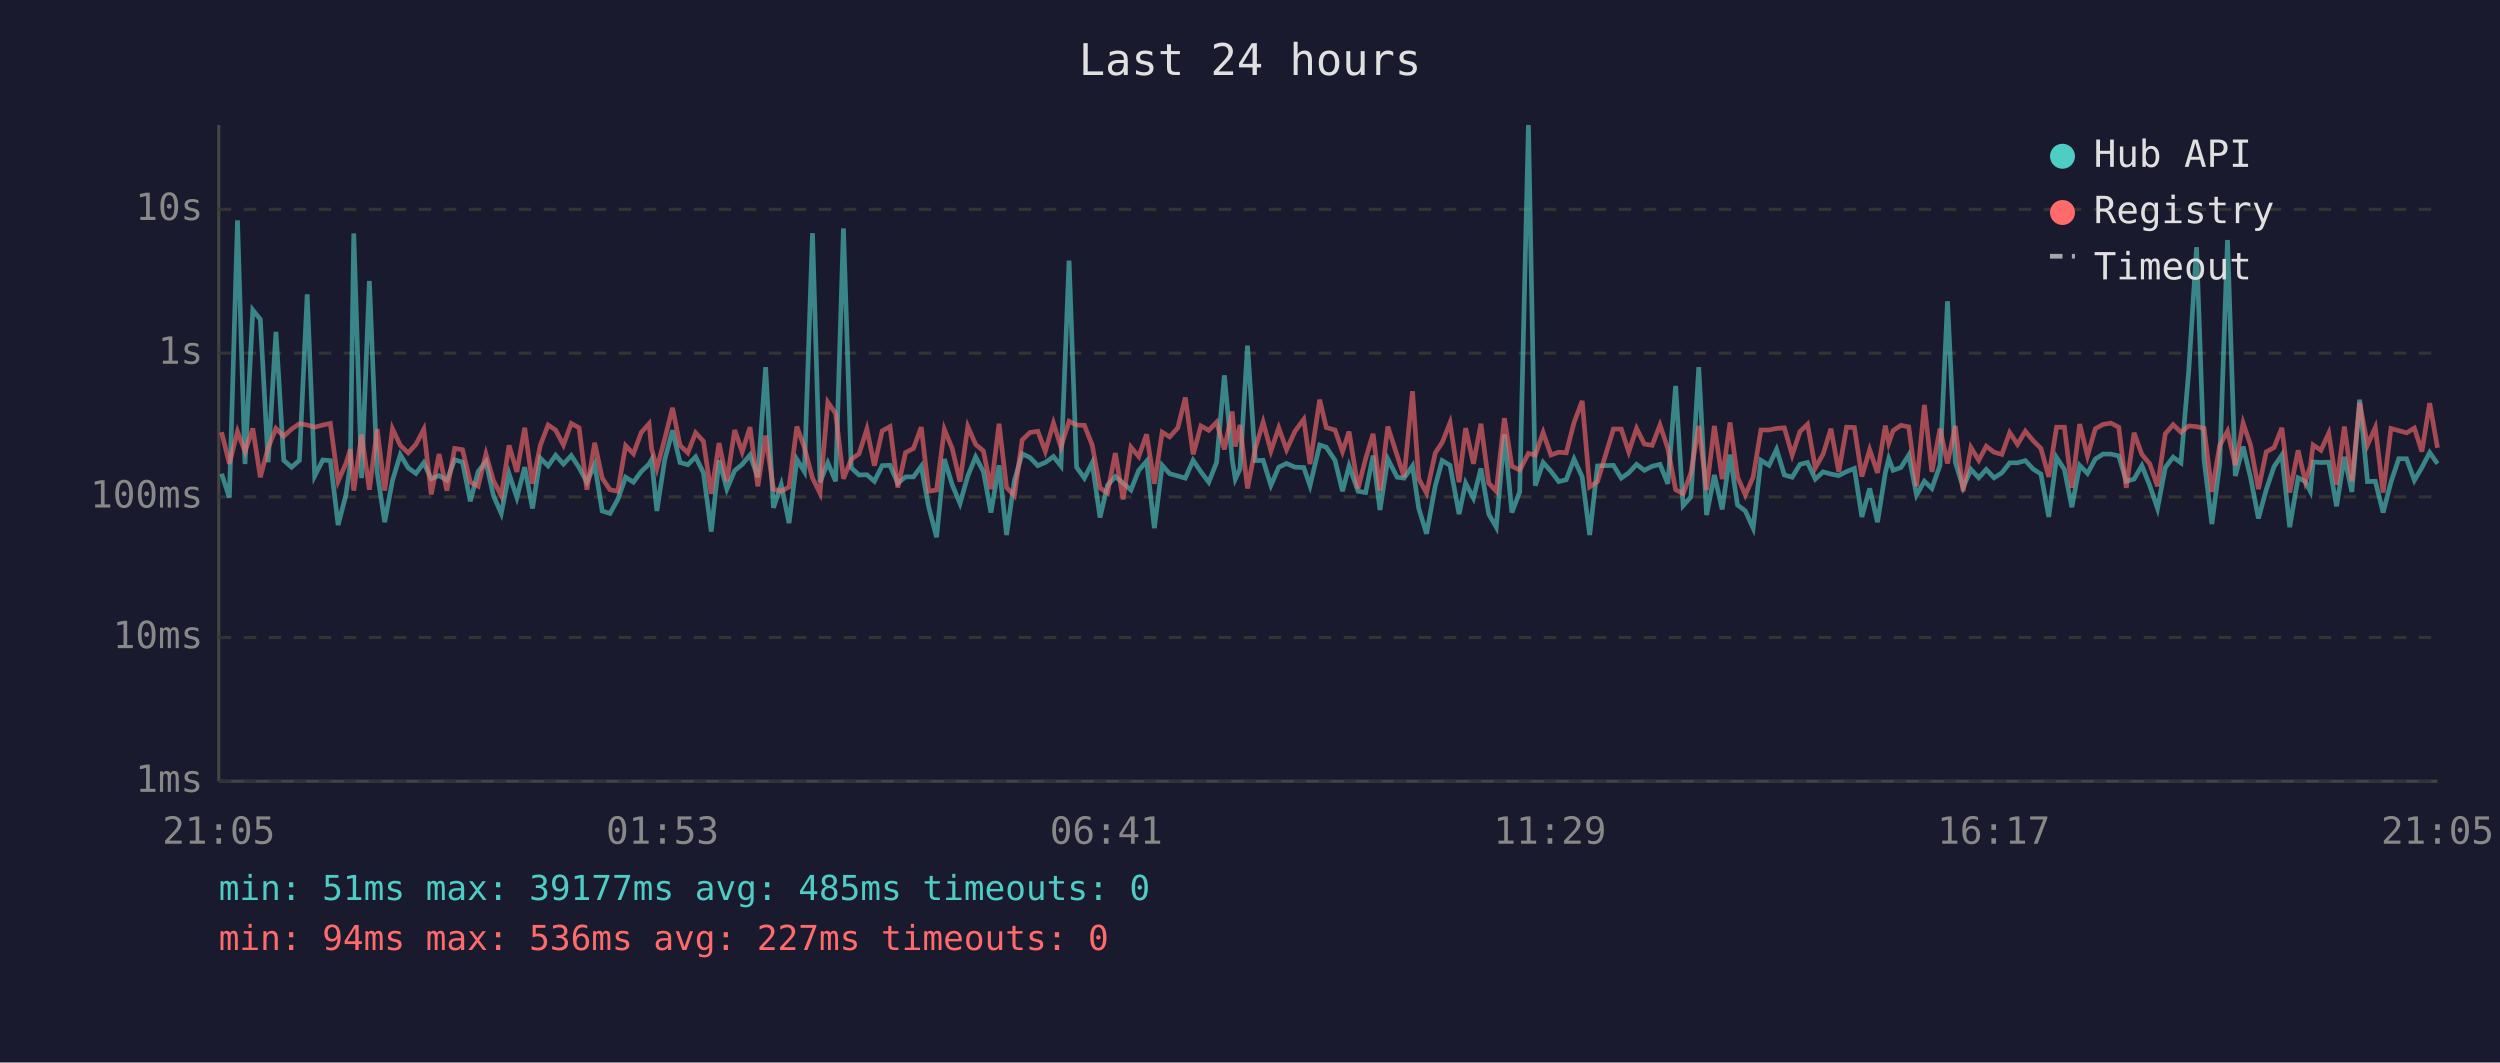
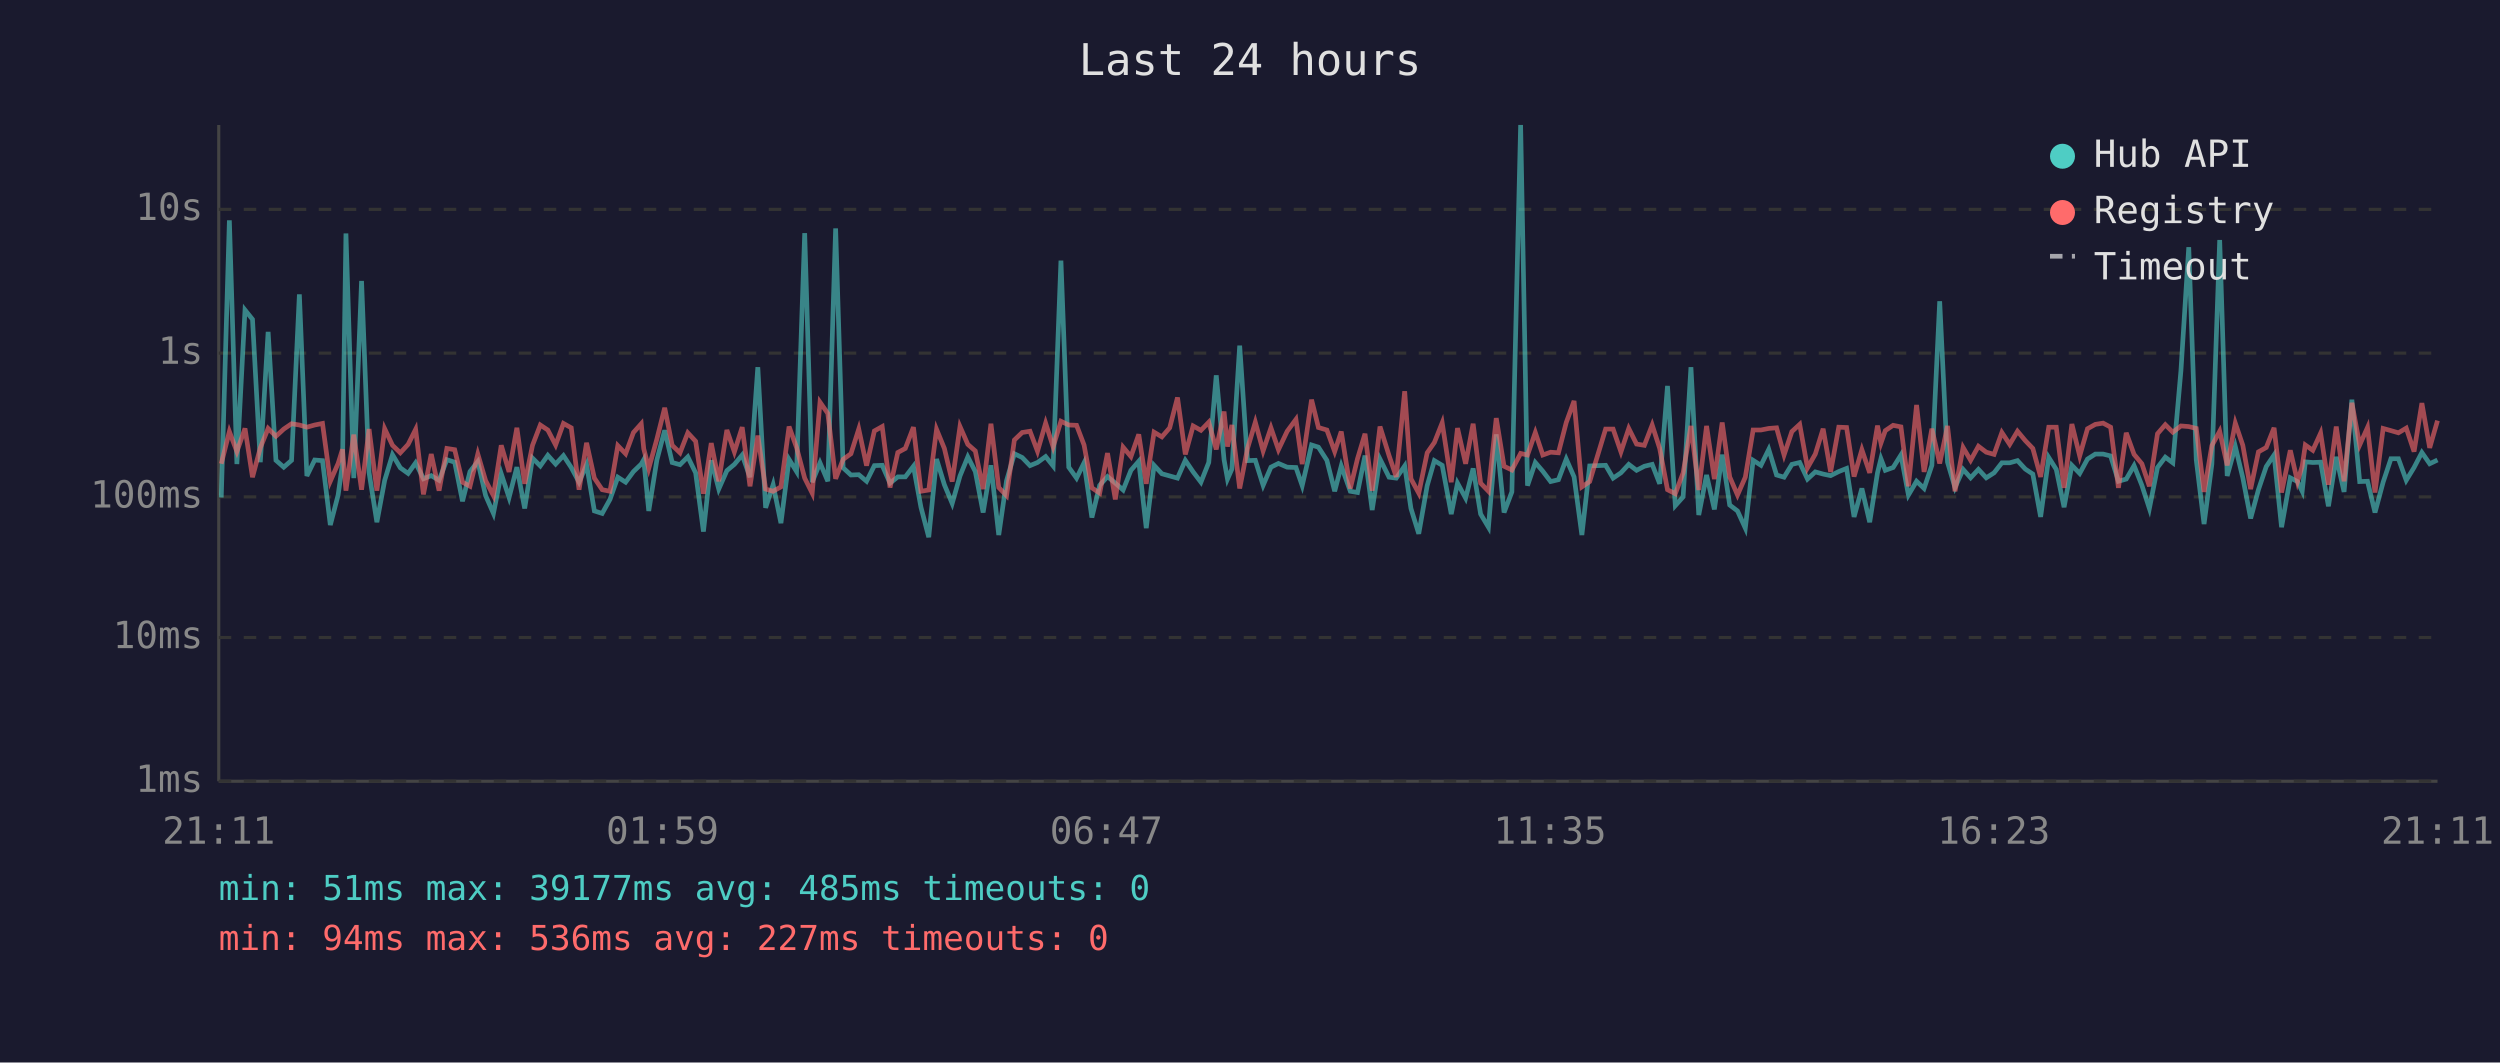
<svg xmlns="http://www.w3.org/2000/svg" viewBox="0 0 800 340" font-family="monospace" font-size="12">
  <rect width="800" height="340" fill="#1a1a2e" />
  <text x="400" y="24" fill="#e0e0e0" font-size="14" text-anchor="middle">Last 24 hours</text>
  <line x1="70" y1="40" x2="70" y2="250" stroke="#444" stroke-width="1" />
  <line x1="70" y1="250" x2="780" y2="250" stroke="#444" stroke-width="1" />
  <line x1="70" y1="250" x2="780" y2="250" stroke="#333" stroke-width="1" stroke-dasharray="4" />
  <text x="65" y="250" fill="#888" text-anchor="end" dominant-baseline="middle">1ms</text>
  <line x1="70" y1="204" x2="780" y2="204" stroke="#333" stroke-width="1" stroke-dasharray="4" />
  <text x="65" y="204" fill="#888" text-anchor="end" dominant-baseline="middle">10ms</text>
  <line x1="70" y1="159" x2="780" y2="159" stroke="#333" stroke-width="1" stroke-dasharray="4" />
  <text x="65" y="159" fill="#888" text-anchor="end" dominant-baseline="middle">100ms</text>
  <line x1="70" y1="113" x2="780" y2="113" stroke="#333" stroke-width="1" stroke-dasharray="4" />
  <text x="65" y="113" fill="#888" text-anchor="end" dominant-baseline="middle">1s</text>
  <line x1="70" y1="67" x2="780" y2="67" stroke="#333" stroke-width="1" stroke-dasharray="4" />
  <text x="65" y="67" fill="#888" text-anchor="end" dominant-baseline="middle">10s</text>
-   <text x="70" y="270" fill="#888" text-anchor="middle">21:05</text>
-   <text x="212" y="270" fill="#888" text-anchor="middle">01:53</text>
-   <text x="354" y="270" fill="#888" text-anchor="middle">06:41</text>
-   <text x="496" y="270" fill="#888" text-anchor="middle">11:29</text>
-   <text x="638" y="270" fill="#888" text-anchor="middle">16:17</text>
-   <text x="780" y="270" fill="#888" text-anchor="middle">21:05</text>
-   <polyline points="70.9,151.6 73.4,159.2 76.0,70.5 78.4,148.5 80.9,99.2 83.3,102.2 85.8,147.9 88.3,106.2 90.8,147.3 93.3,149.5 95.8,147.3 98.3,94.2 100.7,152.3 103.3,147.2 105.7,147.4 108.2,168.0 110.7,158.4 112.1,148.4 113.2,74.7 115.7,153.0 118.2,89.9 120.7,151.2 123.1,167.1 125.6,153.7 128.1,145.5 130.6,149.7 133.1,151.5 135.6,148.1 138.0,153.2 140.5,152.2 143.0,153.7 145.5,147.1 148.0,147.9 150.5,160.4 153.0,150.9 155.5,147.7 157.9,158.6 160.4,164.3 162.9,151.6 165.4,159.2 167.9,149.5 170.4,162.7 172.9,146.6 175.4,149.1 177.8,145.7 180.3,148.5 182.8,145.8 185.3,149.6 187.8,154.3 190.3,148.7 192.7,163.5 195.2,164.3 197.7,159.8 200.2,152.7 202.7,154.3 205.2,150.9 207.7,148.5 208.5,147.1 210.2,163.5 212.7,147.2 215.2,137.7 217.6,148.0 220.1,148.7 222.6,146.2 225.1,151.3 227.6,170.1 230.1,147.3 232.6,156.5 235.1,150.6 237.5,148.6 240.0,145.6 242.5,152.7 245.0,117.5 247.5,162.5 250.0,155.1 252.5,167.4 255.0,147.0 257.4,150.9 260.0,74.6 262.4,154.3 264.9,148.1 267.4,154.0 269.9,73.1 272.4,149.7 274.9,152.0 277.4,151.9 279.8,154.0 282.3,149.0 284.8,148.9 287.3,154.6 289.8,152.6 292.3,152.6 294.8,149.2 297.2,162.3 299.7,171.9 302.2,146.9 304.7,155.1 307.2,161.1 309.7,152.3 312.2,146.2 314.7,150.9 317.1,164.0 319.7,148.9 322.1,171.2 324.6,153.8 327.1,145.2 329.6,146.4 332.1,149.0 334.5,148.0 337.1,146.1 339.5,149.1 342.1,83.4 344.5,149.5 347.0,153.0 349.5,148.1 352.0,165.6 354.4,155.3 356.9,152.5 359.4,154.6 361.9,156.8 364.4,150.5 366.9,147.6 369.4,169.0 371.9,148.9 374.3,151.6 376.9,152.3 379.3,153.0 381.8,147.3 384.3,151.0 386.8,154.3 389.3,148.0 391.8,120.1 394.3,147.1 395.3,153.3 396.8,150.1 399.2,110.6 401.7,147.4 404.2,147.3 406.7,155.3 409.2,149.5 411.7,148.3 414.4,149.5 417.2,149.6 419.2,155.4 422.3,142.4 424.4,143.1 427.2,147.3 429.6,157.2 431.7,149.1 434.6,157.2 437.0,157.6 439.4,145.8 441.6,163.2 444.1,146.9 447.1,152.7 449.3,153.0 452.0,149.1 454.0,162.7 456.5,170.8 459.3,155.4 461.5,147.4 464.0,148.9 466.9,164.5 469.0,154.6 471.5,159.4 473.9,149.9 476.4,164.5 478.8,168.7 481.4,139.0 483.8,164.0 486.3,157.4 489.1,40.0 491.3,155.4 493.8,148.0 496.3,150.8 498.8,154.1 501.2,153.5 503.7,146.9 506.3,152.6 508.7,171.2 511.2,149.1 516.3,148.9 518.8,153.0 521.2,151.3 523.7,148.6 526.2,150.5 528.7,149.2 531.2,148.6 533.7,154.8 536.2,123.5 538.6,161.8 541.1,159.0 543.6,117.5 546.1,164.8 548.6,152.0 551.1,163.0 553.6,145.5 556.0,161.6 558.5,163.5 561.0,169.0 563.5,147.3 566.1,148.9 568.5,143.8 571.0,152.0 573.5,152.7 576.0,148.6 578.4,148.0 580.9,153.3 583.4,151.0 585.9,151.7 588.4,152.2 590.9,150.9 593.4,149.9 595.8,165.4 598.3,156.3 600.8,167.1 603.3,151.3 604.4,146.8 605.8,150.5 608.3,149.6 610.8,145.6 613.3,158.4 615.8,154.0 618.2,156.3 620.8,148.9 623.2,96.4 625.7,147.9 628.2,156.0 630.7,150.2 633.2,152.9 635.6,150.2 638.1,152.9 640.6,151.3 643.1,148.1 645.6,148.1 648.1,147.4 650.6,150.1 653.1,151.7 655.6,165.4 658.1,146.4 660.6,150.2 663.0,162.3 665.5,148.9 668.0,151.5 670.5,146.9 673.0,145.3 675.5,145.3 678.0,145.9 680.4,154.0 682.9,153.3 685.4,149.0 687.9,155.3 690.4,162.7 692.9,149.6 695.4,146.3 697.9,148.1 700.4,118.6 702.9,79.1 705.3,147.1 707.8,167.7 710.3,148.5 712.8,76.8 715.3,152.3 717.8,142.9 720.2,152.9 722.7,165.9 725.2,156.7 727.7,149.3 730.2,145.6 732.7,168.7 735.4,152.9 737.7,154.1 739.3,157.2 740.2,147.8 742.7,148.0 745.2,147.9 747.7,162.0 750.2,146.2 752.6,157.4 755.1,127.9 757.6,154.1 760.1,154.0 762.6,164.0 765.1,154.3 767.6,146.8 770.1,146.8 772.6,153.7 775.0,149.6 777.5,144.8 780.0,148.4" fill="none" stroke="#4ecdc4" stroke-width="1.5" opacity="0.6" />
-   <polyline points="70.9,138.3 73.4,148.4 76.0,138.1 78.4,144.5 80.9,137.1 83.3,152.7 85.8,143.3 88.3,137.1 90.8,139.6 93.3,137.3 95.8,135.6 98.3,136.0 100.7,136.7 103.3,136.0 105.7,135.5 108.2,154.0 110.7,148.3 112.1,143.8 113.2,157.0 115.7,139.1 118.2,156.7 120.7,137.3 123.1,157.0 125.6,137.2 128.1,142.5 130.6,144.9 133.1,142.2 135.6,137.4 138.0,158.2 140.5,145.3 143.0,157.0 145.5,143.5 148.0,143.9 150.5,154.3 153.0,155.6 155.5,145.3 157.9,153.8 160.4,158.6 162.9,142.5 165.4,151.0 167.9,136.9 170.4,154.8 172.9,142.5 175.4,136.0 177.8,137.6 180.3,142.4 182.8,135.5 185.3,136.9 187.8,156.7 190.3,141.7 192.7,153.0 195.2,156.7 197.7,157.2 200.2,142.6 202.7,145.2 205.2,138.4 207.7,135.6 208.5,143.6 210.2,149.9 212.7,140.5 215.2,130.5 217.6,142.5 220.1,144.9 222.6,138.5 225.1,141.2 227.6,158.0 230.1,141.8 232.6,154.0 235.1,137.6 237.5,144.6 240.0,136.7 242.5,155.6 245.0,139.4 247.5,156.5 250.0,157.2 252.5,155.8 255.0,136.5 257.4,143.2 260.0,153.0 262.4,157.8 264.9,128.7 267.4,132.3 269.9,153.2 272.4,147.0 274.9,145.2 277.4,137.3 279.8,149.0 282.3,137.9 284.8,136.5 287.3,156.0 289.8,144.8 292.3,143.5 294.8,136.7 297.2,157.2 299.7,156.8 302.2,137.4 304.7,143.5 307.2,154.1 309.7,136.5 312.2,142.2 314.7,144.3 317.1,156.5 319.7,135.6 322.1,156.0 324.6,158.6 327.1,140.8 329.6,138.4 332.1,138.0 334.5,144.4 337.1,135.4 339.5,143.0 342.1,134.8 344.5,136.0 347.0,136.1 349.5,142.4 352.0,156.1 354.4,157.8 356.9,145.0 359.4,159.8 361.9,143.1 364.4,146.1 366.9,139.0 369.4,154.8 371.9,138.3 374.3,139.8 376.9,136.9 379.3,127.2 381.8,145.4 384.3,136.3 386.8,137.7 389.3,135.1 391.8,143.8 394.3,131.7 395.3,142.9 396.8,136.0 399.2,156.3 401.7,143.5 404.2,135.1 406.7,144.3 409.2,136.9 411.7,143.9 414.4,138.0 417.2,134.2 419.2,148.5 422.3,127.9 424.4,136.8 427.2,137.6 429.6,144.5 431.7,138.1 434.6,156.3 437.0,146.8 439.4,138.8 441.6,157.0 444.1,136.5 447.1,145.8 449.3,152.6 452.0,125.2 454.0,153.2 456.5,157.8 459.3,144.9 461.5,141.6 464.0,135.3 466.9,154.3 469.0,137.0 471.5,148.4 473.9,135.6 476.4,154.6 478.8,157.2 481.4,133.8 483.8,149.2 486.3,150.4 489.1,145.1 491.3,145.6 493.8,138.4 496.3,145.6 498.8,144.7 501.2,144.9 503.7,135.2 506.3,128.3 508.7,155.8 511.2,154.1 516.3,137.3 518.8,137.3 521.2,144.6 523.7,137.1 526.2,142.1 528.7,142.5 531.2,136.0 533.7,143.5 536.2,156.7 538.6,158.0 541.1,151.3 543.6,136.3 546.1,156.8 548.6,136.3 551.1,153.3 553.6,135.2 556.0,152.6 558.5,158.4 561.0,152.7 563.5,137.6 566.1,137.6 568.5,137.1 571.0,136.9 573.5,145.6 576.0,138.1 578.4,135.8 580.9,149.7 583.4,145.3 585.9,137.2 588.4,151.0 590.9,136.7 593.4,136.8 595.8,152.5 598.3,143.9 600.8,151.3 603.3,136.2 604.4,141.8 605.8,137.8 608.3,136.1 610.8,136.6 613.3,155.6 615.8,129.6 618.2,151.0 620.8,137.2 623.2,148.3 625.7,136.3 628.2,157.2 630.7,143.2 633.2,147.3 635.6,142.8 638.1,144.7 640.6,145.4 643.1,138.4 645.6,142.2 648.1,138.0 650.6,141.0 653.1,143.5 655.6,152.6 658.1,136.7 660.6,136.7 663.0,156.1 665.5,135.7 668.0,145.9 670.5,137.2 673.0,135.8 675.5,135.4 678.0,136.7 680.4,156.1 682.9,138.5 685.4,145.4 687.9,148.4 690.4,155.6 692.9,138.8 695.4,135.9 697.9,138.3 700.4,136.3 702.9,136.5 705.3,137.1 707.8,157.4 710.3,142.6 712.8,138.0 715.3,148.9 717.8,135.4 720.2,142.5 722.7,156.5 725.2,144.6 727.7,143.2 730.2,136.9 732.7,157.6 735.4,144.1 737.7,154.1 739.3,149.2 740.2,142.4 742.7,144.1 745.2,138.6 747.7,155.1 750.2,136.5 752.6,154.0 755.1,128.9 757.6,142.4 760.1,136.8 762.6,157.6 765.1,137.1 767.6,137.8 770.1,138.5 772.6,137.0 775.0,144.5 777.5,129.0 780.0,143.3" fill="none" stroke="#ff6b6b" stroke-width="1.5" opacity="0.6" />
+   <text x="70" y="270" fill="#888" text-anchor="middle">21:11</text>
+   <text x="212" y="270" fill="#888" text-anchor="middle">01:59</text>
+   <text x="354" y="270" fill="#888" text-anchor="middle">06:47</text>
+   <text x="496" y="270" fill="#888" text-anchor="middle">11:35</text>
+   <text x="638" y="270" fill="#888" text-anchor="middle">16:23</text>
+   <text x="780" y="270" fill="#888" text-anchor="middle">21:11</text>
+   <polyline points="70.8,159.2 73.4,70.5 75.8,148.5 78.4,99.2 80.8,102.2 83.3,147.9 85.8,106.2 88.3,147.3 90.8,149.5 93.3,147.3 95.8,94.2 98.2,152.3 100.7,147.2 103.2,147.4 105.7,168.0 108.2,158.4 109.6,148.4 110.7,74.7 113.2,153.0 115.7,89.9 118.1,151.2 120.6,167.1 123.1,153.7 125.6,145.5 128.1,149.7 130.6,151.5 133.0,148.1 135.5,153.2 138.0,152.2 140.5,153.7 143.0,147.1 145.5,147.9 148.0,160.4 150.4,150.9 152.9,147.7 155.4,158.6 157.9,164.3 160.4,151.6 162.9,159.2 165.4,149.5 167.9,162.7 170.4,146.6 172.9,149.1 175.3,145.7 177.8,148.5 180.3,145.8 182.8,149.6 185.3,154.3 187.7,148.7 190.2,163.5 192.7,164.3 195.2,159.8 197.7,152.7 200.2,154.3 202.7,150.9 205.2,148.5 206.0,147.1 207.6,163.5 210.2,147.2 212.7,137.7 215.1,148.0 217.6,148.7 220.1,146.2 222.6,151.3 225.1,170.1 227.6,147.3 230.0,156.5 232.6,150.6 235.0,148.6 237.5,145.6 240.0,152.7 242.5,117.5 245.0,162.5 247.4,155.1 249.9,167.4 252.5,147.0 254.9,150.9 257.5,74.6 259.9,154.3 262.4,148.1 264.9,154.0 267.4,73.1 269.8,149.7 272.3,152.0 274.8,151.9 277.3,154.0 279.8,149.0 282.3,148.9 284.8,154.6 287.3,152.6 289.7,152.6 292.3,149.2 294.7,162.3 297.2,171.9 299.7,146.9 302.2,155.1 304.7,161.1 307.2,152.3 309.7,146.2 312.1,150.9 314.6,164.0 317.1,148.9 319.6,171.2 322.1,153.8 324.6,145.2 327.1,146.4 329.6,149.0 332.0,148.0 334.6,146.1 337.0,149.1 339.5,83.4 342.0,149.5 344.5,153.0 346.9,148.1 349.4,165.6 351.9,155.3 354.4,152.5 356.9,154.6 359.4,156.8 361.9,150.5 364.4,147.6 366.8,169.0 369.3,148.9 371.8,151.6 374.3,152.3 376.8,153.0 379.3,147.3 381.8,151.0 384.3,154.3 386.8,148.0 389.2,120.1 391.7,147.1 392.8,153.3 394.2,150.1 396.7,110.6 399.2,147.4 401.7,147.3 404.2,155.3 406.7,149.5 409.1,148.3 411.9,149.5 414.7,149.6 416.7,155.4 419.7,142.4 421.9,143.1 424.6,147.3 427.1,157.2 429.2,149.1 432.1,157.2 434.4,157.6 436.8,145.8 439.1,163.2 441.6,146.9 444.5,152.7 446.8,153.0 449.5,149.1 451.5,162.7 454.0,170.8 456.7,155.4 459.0,147.4 461.5,148.9 464.4,164.5 466.4,154.6 469.0,159.4 471.4,149.9 473.8,164.5 476.3,168.7 478.8,139.0 481.3,164.0 483.8,157.4 486.6,40.0 488.8,155.4 491.3,148.0 493.7,150.8 496.2,154.1 498.7,153.5 501.2,146.9 503.7,152.6 506.2,171.2 508.7,149.1 513.8,148.9 516.2,153.0 518.7,151.3 521.2,148.6 523.7,150.5 526.2,149.2 528.7,148.6 531.1,154.8 533.6,123.5 536.1,161.8 538.6,159.0 541.1,117.5 543.6,164.8 546.1,152.0 548.6,163.0 551.1,145.5 553.5,161.6 556.0,163.5 558.5,169.0 561.0,147.3 563.5,148.9 566.0,143.8 568.5,152.0 570.9,152.7 573.4,148.6 575.9,148.0 578.4,153.3 580.9,151.0 583.4,151.7 585.8,152.2 588.4,150.9 590.9,149.9 593.3,165.4 595.8,156.3 598.3,167.1 600.8,151.3 601.9,146.8 603.3,150.5 605.8,149.6 608.3,145.6 610.7,158.4 613.3,154.0 615.7,156.3 618.2,148.9 620.7,96.4 623.2,147.9 625.6,156.0 628.2,150.2 630.6,152.9 633.1,150.2 635.6,152.9 638.1,151.3 640.6,148.1 643.1,148.1 645.6,147.4 648.1,150.1 650.5,151.7 653.0,165.4 655.6,146.4 658.0,150.2 660.5,162.3 663.0,148.9 665.5,151.5 668.0,146.9 670.5,145.3 673.0,145.3 675.4,145.9 677.9,154.0 680.4,153.3 682.9,149.0 685.4,155.3 687.8,162.7 690.4,149.6 692.9,146.3 695.3,148.1 697.9,118.6 700.4,79.1 702.8,147.1 705.3,167.7 707.8,148.5 710.3,76.8 712.7,152.3 715.3,142.9 717.7,152.9 720.2,165.9 722.7,156.7 725.2,149.3 727.7,145.6 730.1,168.7 732.9,152.9 735.2,154.1 736.7,157.2 737.7,147.8 740.1,148.0 742.6,147.9 745.1,162.0 747.6,146.2 750.1,157.4 752.6,127.9 755.1,154.1 757.6,154.0 760.0,164.0 762.6,154.3 765.1,146.8 767.5,146.8 770.0,153.7 772.5,149.6 775.0,144.8 777.5,148.4 780.0,147.2" fill="none" stroke="#4ecdc4" stroke-width="1.5" opacity="0.6" />
+   <polyline points="70.8,148.4 73.4,138.1 75.8,144.5 78.4,137.1 80.8,152.7 83.3,143.3 85.8,137.1 88.3,139.6 90.8,137.3 93.3,135.6 95.8,136.0 98.2,136.7 100.7,136.0 103.2,135.5 105.7,154.0 108.2,148.3 109.6,143.8 110.7,157.0 113.2,139.1 115.7,156.7 118.1,137.3 120.6,157.0 123.1,137.2 125.6,142.5 128.1,144.9 130.6,142.2 133.0,137.4 135.5,158.2 138.0,145.3 140.5,157.0 143.0,143.5 145.5,143.9 148.0,154.3 150.4,155.6 152.9,145.3 155.4,153.8 157.9,158.6 160.4,142.5 162.9,151.0 165.4,136.9 167.9,154.8 170.4,142.5 172.9,136.0 175.3,137.6 177.8,142.4 180.3,135.5 182.8,136.9 185.3,156.7 187.7,141.7 190.2,153.0 192.7,156.7 195.2,157.2 197.7,142.6 200.2,145.2 202.7,138.4 205.2,135.6 206.0,143.6 207.6,149.9 210.2,140.5 212.7,130.5 215.1,142.5 217.6,144.9 220.1,138.5 222.6,141.2 225.1,158.0 227.6,141.8 230.0,154.0 232.6,137.6 235.0,144.6 237.5,136.7 240.0,155.6 242.5,139.4 245.0,156.5 247.4,157.2 249.9,155.8 252.5,136.5 254.9,143.2 257.5,153.0 259.9,157.8 262.4,128.7 264.9,132.3 267.4,153.2 269.8,147.0 272.3,145.2 274.8,137.3 277.3,149.0 279.8,137.9 282.3,136.5 284.8,156.0 287.3,144.8 289.7,143.5 292.3,136.7 294.7,157.2 297.2,156.8 299.7,137.4 302.2,143.5 304.7,154.1 307.2,136.5 309.7,142.2 312.1,144.3 314.6,156.5 317.1,135.6 319.6,156.0 322.1,158.6 324.6,140.8 327.1,138.4 329.6,138.0 332.0,144.4 334.6,135.4 337.0,143.0 339.5,134.8 342.0,136.0 344.5,136.1 346.9,142.4 349.4,156.1 351.9,157.8 354.4,145.0 356.9,159.8 359.4,143.1 361.9,146.1 364.4,139.0 366.8,154.8 369.3,138.3 371.8,139.8 374.3,136.9 376.8,127.2 379.3,145.4 381.8,136.3 384.3,137.7 386.8,135.1 389.2,143.8 391.7,131.7 392.8,142.9 394.2,136.0 396.7,156.3 399.2,143.5 401.7,135.1 404.2,144.3 406.7,136.9 409.1,143.9 411.9,138.0 414.7,134.2 416.7,148.5 419.7,127.9 421.9,136.8 424.6,137.6 427.1,144.5 429.2,138.1 432.1,156.3 434.4,146.8 436.8,138.8 439.1,157.0 441.6,136.5 444.5,145.8 446.8,152.6 449.5,125.2 451.5,153.2 454.0,157.8 456.7,144.9 459.0,141.6 461.5,135.3 464.4,154.3 466.4,137.0 469.0,148.4 471.4,135.6 473.8,154.6 476.3,157.2 478.8,133.8 481.3,149.2 483.8,150.4 486.6,145.1 488.8,145.6 491.3,138.4 493.7,145.6 496.2,144.7 498.7,144.9 501.2,135.2 503.7,128.3 506.2,155.8 508.7,154.1 513.8,137.3 516.2,137.3 518.7,144.6 521.2,137.1 523.7,142.1 526.2,142.5 528.7,136.0 531.1,143.5 533.6,156.7 536.1,158.0 538.6,151.3 541.1,136.3 543.6,156.8 546.1,136.3 548.6,153.3 551.1,135.2 553.5,152.6 556.0,158.4 558.5,152.7 561.0,137.6 563.5,137.6 566.0,137.1 568.5,136.9 570.9,145.6 573.4,138.1 575.9,135.8 578.4,149.7 580.9,145.3 583.4,137.2 585.8,151.0 588.4,136.7 590.9,136.8 593.3,152.5 595.8,143.9 598.3,151.3 600.8,136.2 601.9,141.8 603.3,137.8 605.8,136.1 608.3,136.6 610.7,155.6 613.3,129.6 615.7,151.0 618.2,137.2 620.7,148.3 623.2,136.3 625.6,157.2 628.2,143.2 630.6,147.3 633.1,142.8 635.6,144.7 638.1,145.4 640.6,138.4 643.1,142.2 645.6,138.0 648.1,141.0 650.5,143.5 653.0,152.6 655.6,136.7 658.0,136.7 660.5,156.1 663.0,135.7 665.5,145.9 668.0,137.2 670.5,135.8 673.0,135.4 675.4,136.7 677.9,156.1 680.4,138.5 682.9,145.4 685.4,148.4 687.8,155.6 690.4,138.8 692.9,135.9 695.3,138.3 697.9,136.3 700.4,136.5 702.8,137.1 705.3,157.4 707.8,142.6 710.3,138.0 712.7,148.9 715.3,135.4 717.7,142.5 720.2,156.5 722.7,144.6 725.2,143.2 727.7,136.9 730.1,157.6 732.9,144.1 735.2,154.1 736.7,149.2 737.7,142.4 740.1,144.1 742.6,138.6 745.1,155.1 747.6,136.5 750.1,154.0 752.6,128.9 755.1,142.4 757.6,136.8 760.0,157.6 762.6,137.1 765.1,137.8 767.5,138.5 770.0,137.0 772.5,144.5 775.0,129.0 777.5,143.3 780.0,134.6" fill="none" stroke="#ff6b6b" stroke-width="1.5" opacity="0.6" />
  <circle cx="660" cy="50" r="4" fill="#4ecdc4" />
  <text x="670" y="50" fill="#e0e0e0" dominant-baseline="middle">Hub API</text>
  <circle cx="660" cy="68" r="4" fill="#ff6b6b" />
  <text x="670" y="68" fill="#e0e0e0" dominant-baseline="middle">Registry</text>
  <line x1="656" y1="82" x2="664" y2="82" stroke="#e0e0e0" stroke-width="1.5" stroke-dasharray="4,3" opacity="0.7" />
  <text x="670" y="86" fill="#e0e0e0" dominant-baseline="middle">Timeout</text>
  <text x="70" y="288" fill="#4ecdc4" font-size="11">min: 51ms  max: 39177ms  avg: 485ms  timeouts: 0</text>
  <text x="70" y="304" fill="#ff6b6b" font-size="11">min: 94ms  max: 536ms  avg: 227ms  timeouts: 0</text>
</svg>
